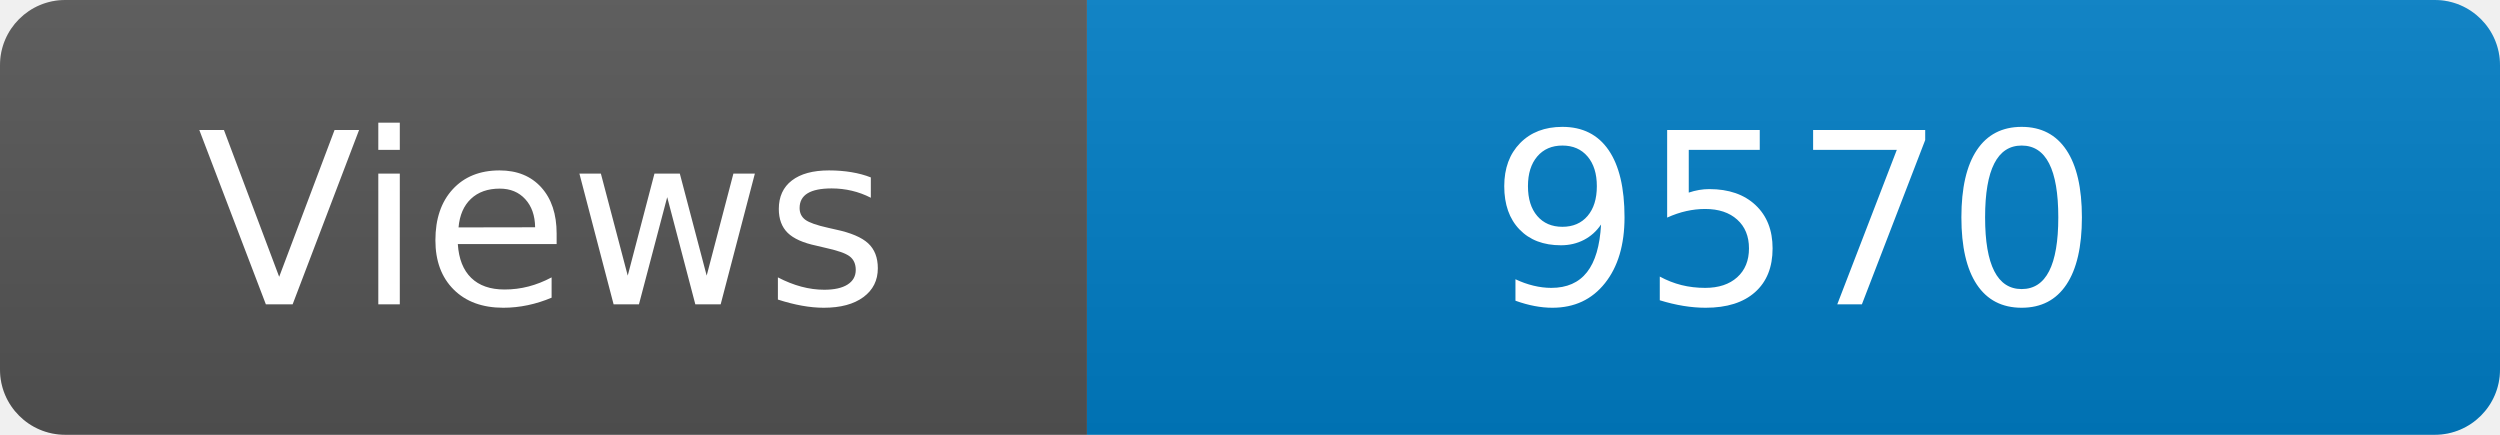
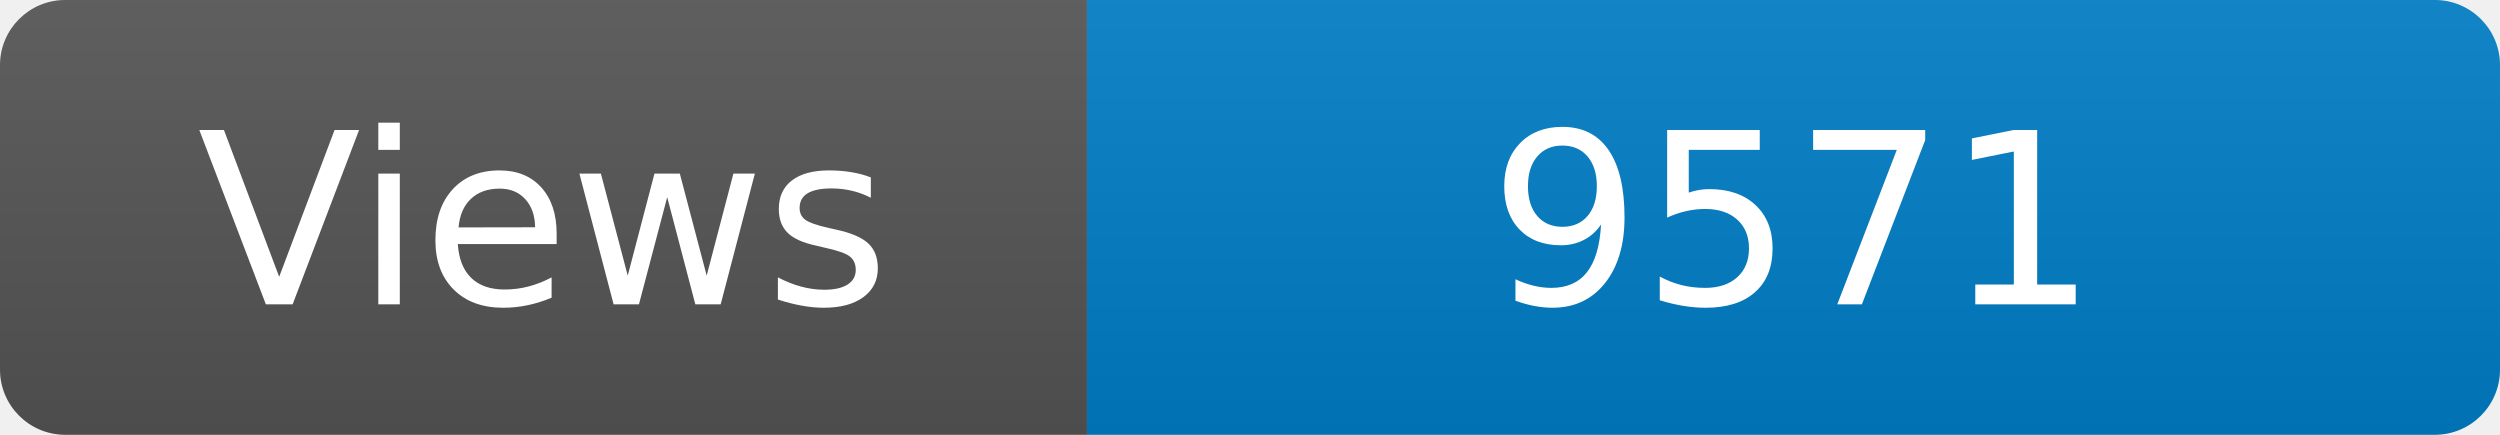
<svg xmlns="http://www.w3.org/2000/svg" width="115" height="20" role="img" aria-label="Maintained?: yes">
  <linearGradient id="s" x2="0" y2="100%">
    <stop offset="0" stop-color="#bbb" stop-opacity=".1" />
    <stop offset="1" stop-opacity=".1" />
  </linearGradient>
  <clipPath id="r">
    <rect width="115" height="20" rx="3" fill="#fff" />
  </clipPath>
  <g clip-path="url(#r)">
    <rect width="50" height="20" fill="#555" />
    <rect x="50" width="160" height="20" fill="#007ec6" />
    <rect width="115" height="20" fill="url(#s)" />
  </g>
  <g fill="#fff" text-anchor="middle" font-family="Verdana,Geneva,DejaVu Sans,sans-serif" font-size="110">
    <text x="250" y="140" transform="scale(.1)" fill="#fff">Views</text>
-     <text x="825" y="140" transform="scale(.1)" fill="#fff">9570</text>
+     <text x="825" y="140" transform="scale(.1)" fill="#fff">9571</text>
  </g>
</svg>
